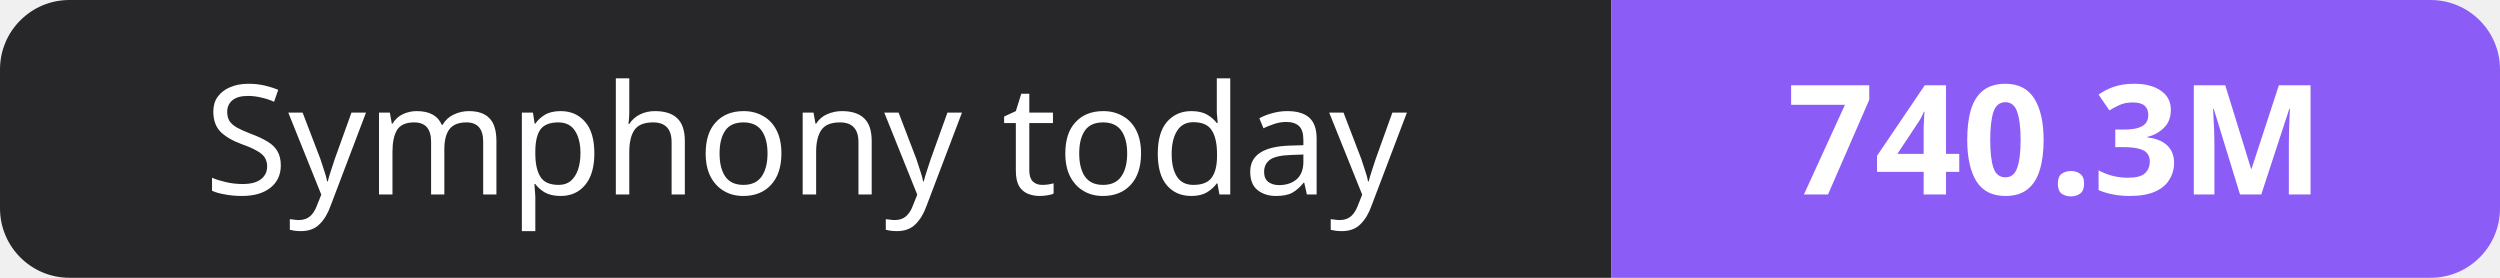
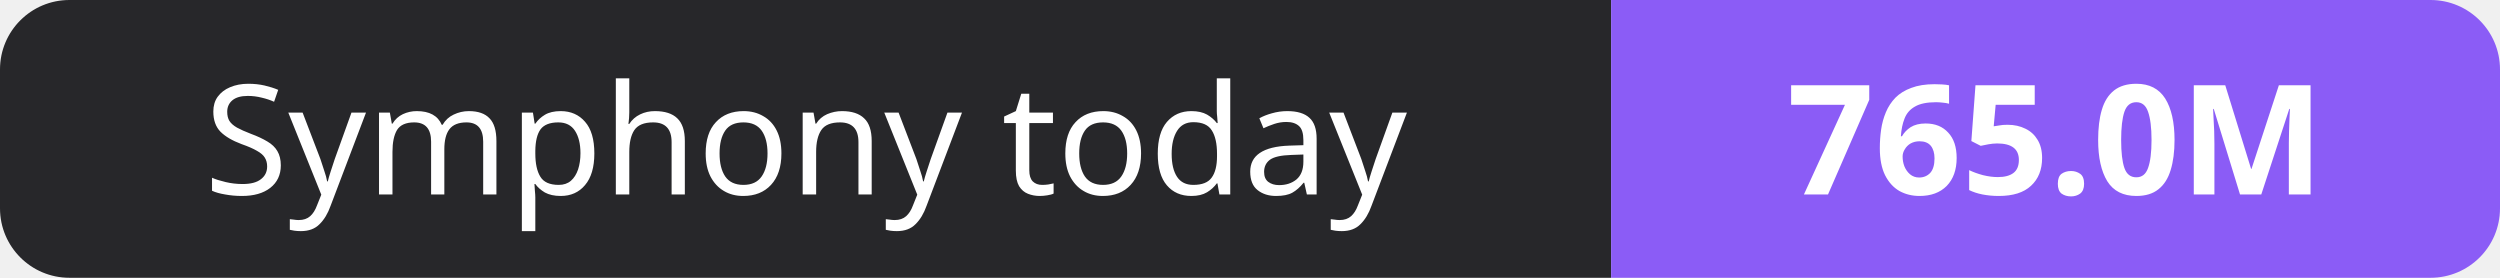
- <svg xmlns="http://www.w3.org/2000/svg" width="180" height="20" role="img" aria-label="Symphony today: 740.3M">
+ <svg xmlns="http://www.w3.org/2000/svg" width="180" height="20" role="img" aria-label="Symphony today: 765.0M">
  <clipPath id="r">
    <rect width="180" height="20" rx="5" fill="#fff" />
  </clipPath>
  <g clip-path="url(#r)">
    <rect width="116" height="20" fill="#27272a" />
    <rect x="116" width="64" height="20" fill="#8b5cf6" />
  </g>
  <g fill="#fff" text-anchor="middle" font-family="Verdana,Geneva,sans-serif" font-size="11">
    <text x="58.0" y="14">Symphony today</text>
-     <text x="148.0" y="14" font-weight="700">740.3M</text>
+     <text x="148.0" y="14" font-weight="700">765.0M</text>
  </g>
</svg>
